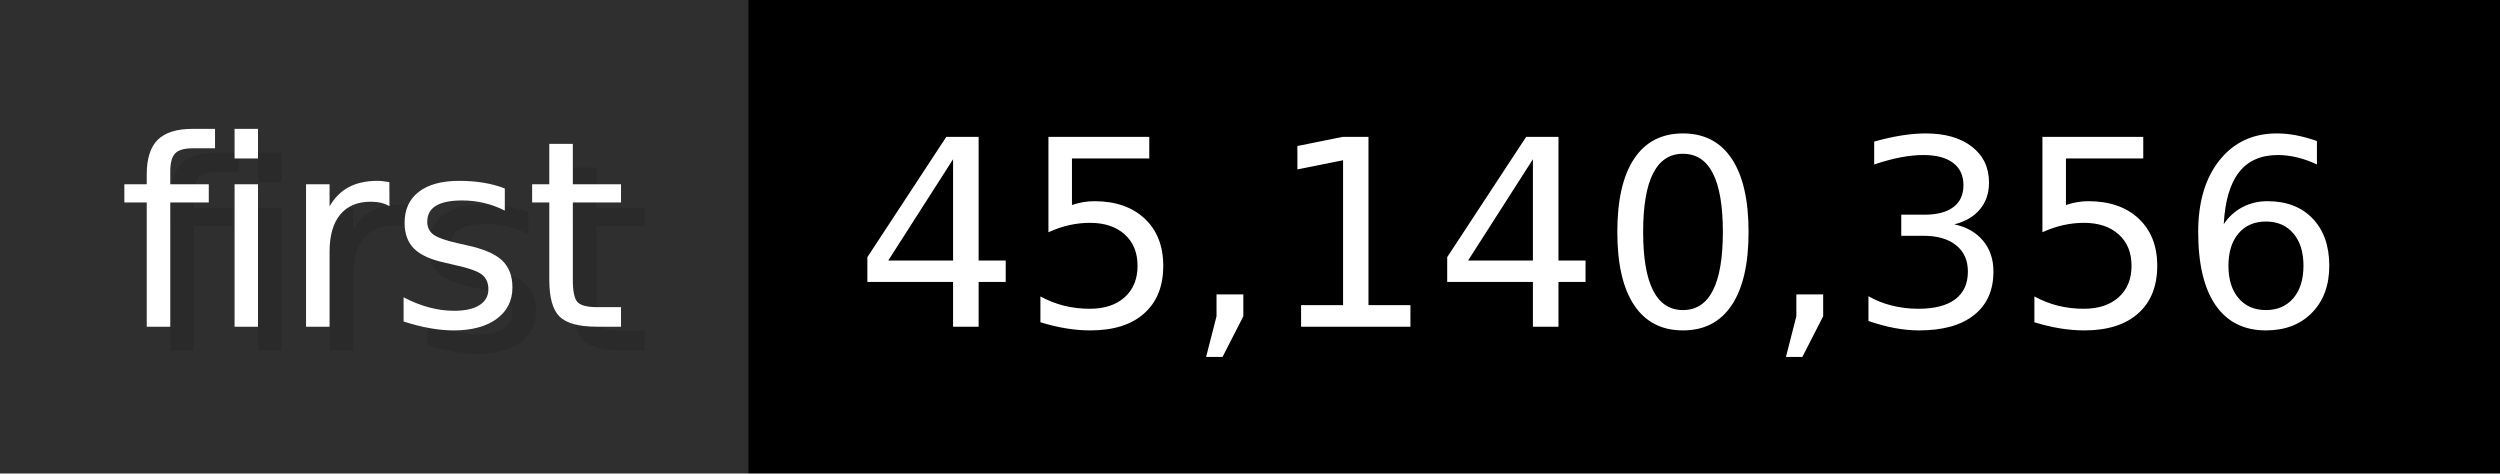
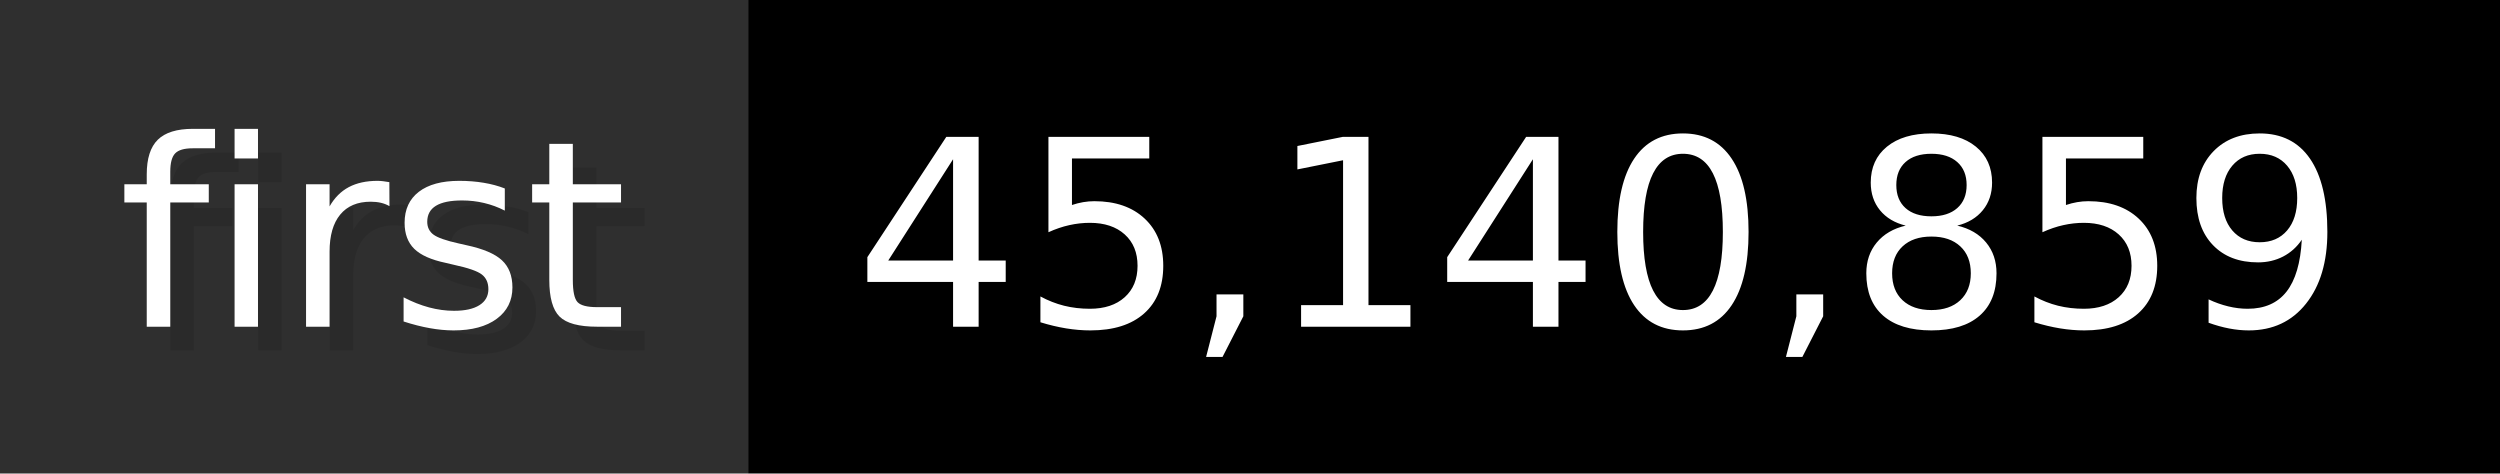
- <svg xmlns="http://www.w3.org/2000/svg" width="105.6" height="20" viewBox="0 0 1056 200" role="img" aria-label="first: 45,140,356">
+ <svg xmlns="http://www.w3.org/2000/svg" width="105.6" height="20" viewBox="0 0 1056 200" role="img" aria-label="first: 45,140,859">
  <g>
    <rect fill="#2F2F2F" width="316" height="200" />
    <rect fill="#" x="316" width="740" height="200" />
  </g>
  <g aria-hidden="true" fill="#fff" text-anchor="start" font-family="Verdana,DejaVu Sans,sans-serif" font-size="110">
    <text x="60" y="148" textLength="216" fill="#000" opacity="0.1">first</text>
    <text x="50" y="138" textLength="216">first</text>
-     <text x="371" y="148" textLength="640" fill="#000" opacity="0.1">45,140,356</text>
-     <text x="361" y="138" textLength="640">45,140,356</text>
+     <text x="371" y="148" textLength="640" fill="#000" opacity="0.1">45,140,859</text>
+     <text x="361" y="138" textLength="640">45,140,859</text>
  </g>
</svg>
